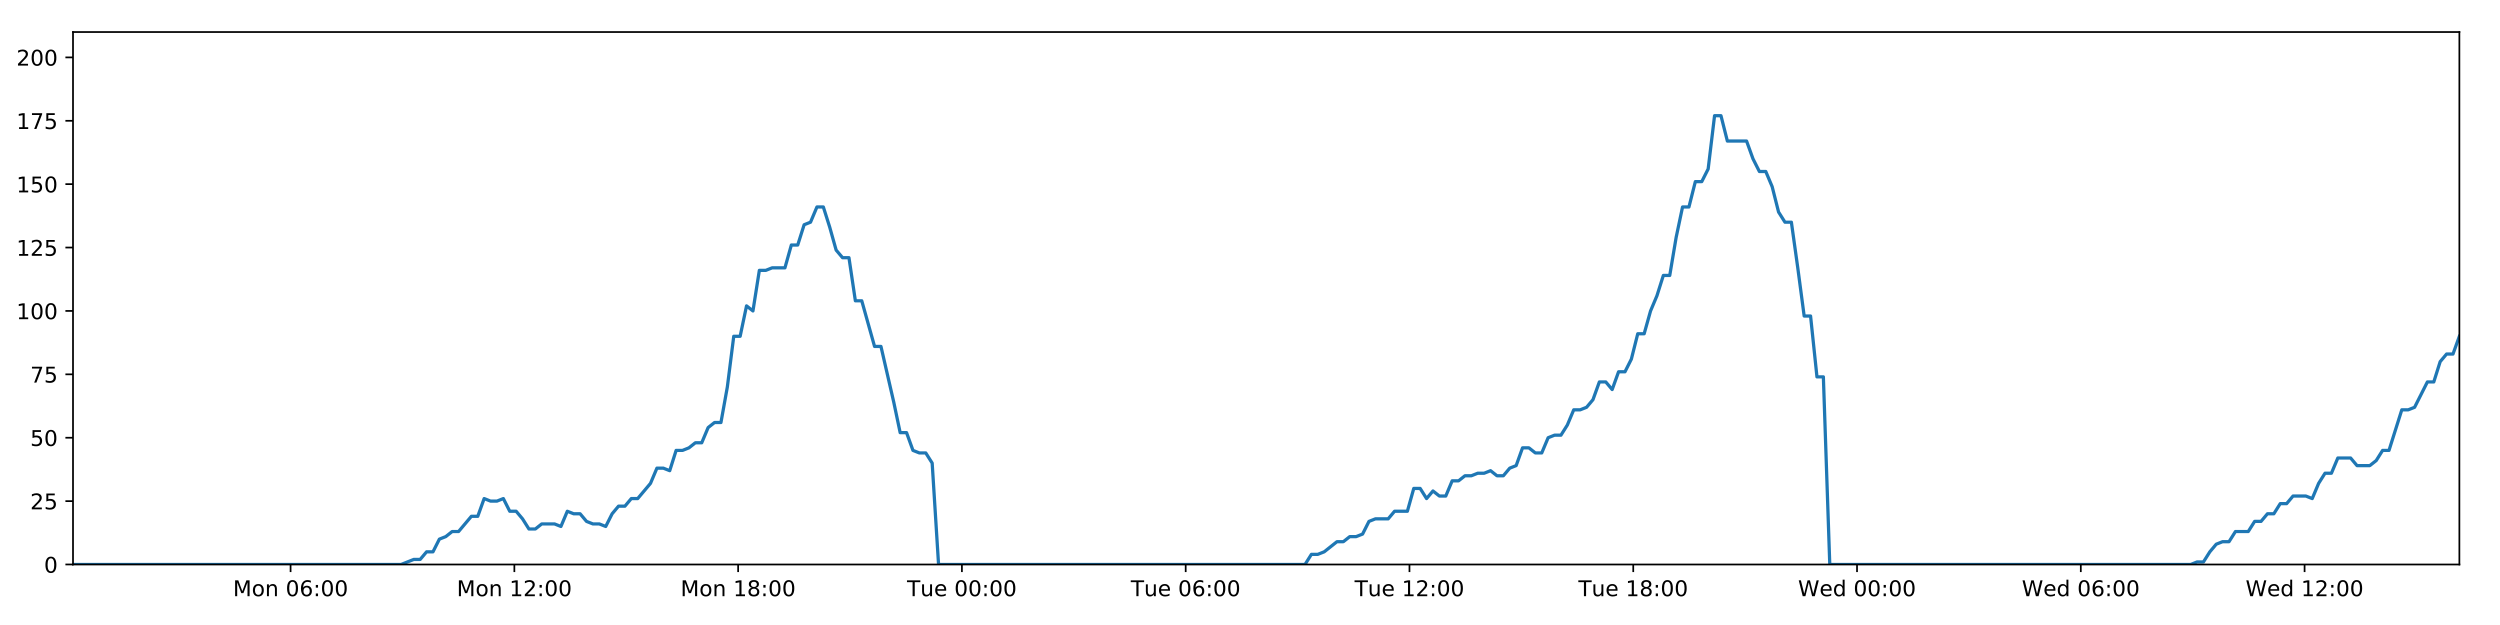
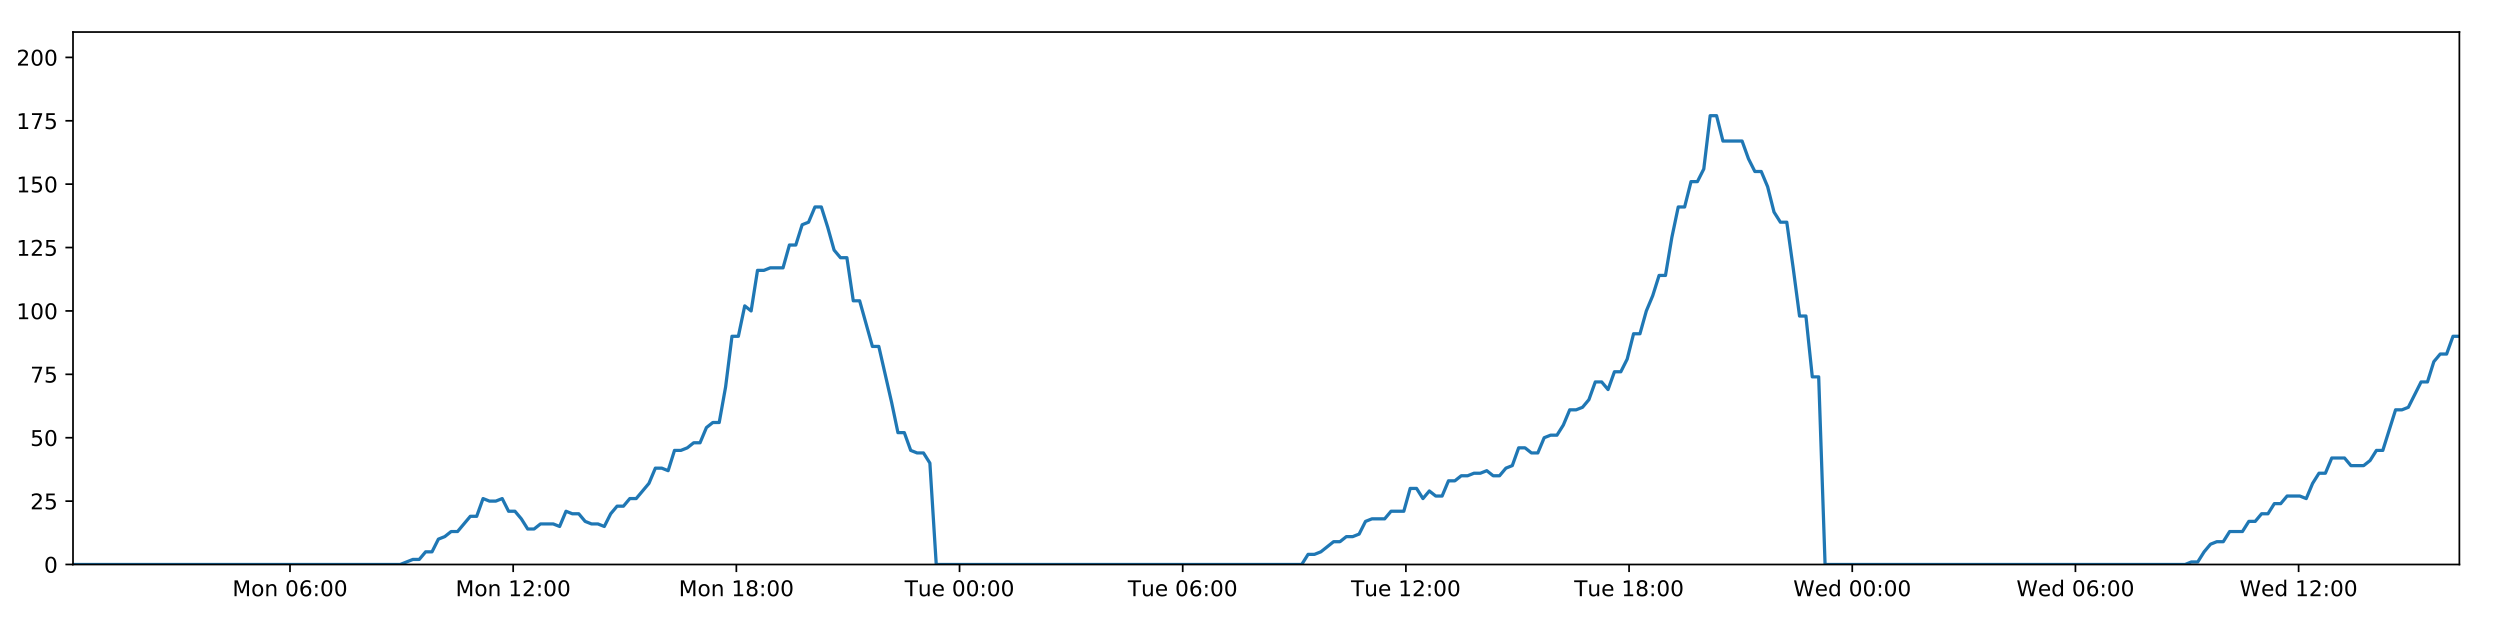
<svg xmlns="http://www.w3.org/2000/svg" xmlns:xlink="http://www.w3.org/1999/xlink" height="288pt" version="1.1" viewBox="0 0 1152 288" width="1152pt">
  <defs>
    <style type="text/css">
*{stroke-linecap:butt;stroke-linejoin:round;}
  </style>
  </defs>
  <g id="figure_1">
    <g id="patch_1">
      <path d="M 0 288  L 1152 288  L 1152 0  L 0 0  z " style="fill:#ffffff;" />
    </g>
    <g id="axes_1">
      <g id="patch_2">
        <path d="M 33.64 260.12  L 1133.28 260.12  L 1133.28 14.76  L 33.64 14.76  z " style="fill:#ffffff;" />
      </g>
      <g id="matplotlib.axis_1">
        <g id="xtick_1">
          <g id="line2d_1">
            <defs>
-               <path d="M 0 0  L 0 3.5  " id="m8eb7c258eb" style="stroke:#000000;stroke-width:0.8;" />
-             </defs>
-             <g>
-               <use style="stroke:#000000;stroke-width:0.8;" x="133.899" xlink:href="#m8eb7c258eb" y="260.12" />
+               <path d="M 0 0  L 0 3.5  " id="mb40aa94132" style="stroke:#000000;stroke-width:0.8;" />
+             </defs>
+             <g>
+               <use style="stroke:#000000;stroke-width:0.8;" x="133.631" xlink:href="#mb40aa94132" y="260.12" />
            </g>
          </g>
          <g id="text_1">
            <defs>
              <path d="M 9.812 72.906  L 24.516 72.906  L 43.109 23.297  L 61.812 72.906  L 76.516 72.906  L 76.516 0  L 66.891 0  L 66.891 64.016  L 48.094 14.016  L 38.188 14.016  L 19.391 64.016  L 19.391 0  L 9.812 0  z " id="DejaVuSans-77" />
              <path d="M 30.609 48.391  Q 23.391 48.391 19.188 42.75  Q 14.984 37.109 14.984 27.297  Q 14.984 17.484 19.156 11.844  Q 23.344 6.203 30.609 6.203  Q 37.797 6.203 41.984 11.859  Q 46.188 17.531 46.188 27.297  Q 46.188 37.016 41.984 42.703  Q 37.797 48.391 30.609 48.391  z M 30.609 56  Q 42.328 56 49.016 48.375  Q 55.719 40.766 55.719 27.297  Q 55.719 13.875 49.016 6.219  Q 42.328 -1.422 30.609 -1.422  Q 18.844 -1.422 12.172 6.219  Q 5.516 13.875 5.516 27.297  Q 5.516 40.766 12.172 48.375  Q 18.844 56 30.609 56  z " id="DejaVuSans-111" />
              <path d="M 54.891 33.016  L 54.891 0  L 45.906 0  L 45.906 32.719  Q 45.906 40.484 42.875 44.328  Q 39.844 48.188 33.797 48.188  Q 26.516 48.188 22.312 43.547  Q 18.109 38.922 18.109 30.906  L 18.109 0  L 9.078 0  L 9.078 54.688  L 18.109 54.688  L 18.109 46.188  Q 21.344 51.125 25.703 53.562  Q 30.078 56 35.797 56  Q 45.219 56 50.047 50.172  Q 54.891 44.344 54.891 33.016  z " id="DejaVuSans-110" />
              <path id="DejaVuSans-32" />
              <path d="M 31.781 66.406  Q 24.172 66.406 20.328 58.906  Q 16.5 51.422 16.5 36.375  Q 16.5 21.391 20.328 13.891  Q 24.172 6.391 31.781 6.391  Q 39.453 6.391 43.281 13.891  Q 47.125 21.391 47.125 36.375  Q 47.125 51.422 43.281 58.906  Q 39.453 66.406 31.781 66.406  z M 31.781 74.219  Q 44.047 74.219 50.516 64.516  Q 56.984 54.828 56.984 36.375  Q 56.984 17.969 50.516 8.266  Q 44.047 -1.422 31.781 -1.422  Q 19.531 -1.422 13.062 8.266  Q 6.594 17.969 6.594 36.375  Q 6.594 54.828 13.062 64.516  Q 19.531 74.219 31.781 74.219  z " id="DejaVuSans-48" />
              <path d="M 33.016 40.375  Q 26.375 40.375 22.484 35.828  Q 18.609 31.297 18.609 23.391  Q 18.609 15.531 22.484 10.953  Q 26.375 6.391 33.016 6.391  Q 39.656 6.391 43.531 10.953  Q 47.406 15.531 47.406 23.391  Q 47.406 31.297 43.531 35.828  Q 39.656 40.375 33.016 40.375  z M 52.594 71.297  L 52.594 62.312  Q 48.875 64.062 45.094 64.984  Q 41.312 65.922 37.594 65.922  Q 27.828 65.922 22.672 59.328  Q 17.531 52.734 16.797 39.406  Q 19.672 43.656 24.016 45.922  Q 28.375 48.188 33.594 48.188  Q 44.578 48.188 50.953 41.516  Q 57.328 34.859 57.328 23.391  Q 57.328 12.156 50.688 5.359  Q 44.047 -1.422 33.016 -1.422  Q 20.359 -1.422 13.672 8.266  Q 6.984 17.969 6.984 36.375  Q 6.984 53.656 15.188 63.938  Q 23.391 74.219 37.203 74.219  Q 40.922 74.219 44.703 73.484  Q 48.484 72.75 52.594 71.297  z " id="DejaVuSans-54" />
              <path d="M 11.719 12.406  L 22.016 12.406  L 22.016 0  L 11.719 0  z M 11.719 51.703  L 22.016 51.703  L 22.016 39.312  L 11.719 39.312  z " id="DejaVuSans-58" />
            </defs>
-             <g transform="translate(107.3581 274.7184)scale(0.1 -0.1)">
+             <g transform="translate(107.0899 274.7184)scale(0.1 -0.1)">
              <use xlink:href="#DejaVuSans-77" />
              <use x="86.279" xlink:href="#DejaVuSans-111" />
              <use x="147.461" xlink:href="#DejaVuSans-110" />
              <use x="210.84" xlink:href="#DejaVuSans-32" />
              <use x="242.627" xlink:href="#DejaVuSans-48" />
              <use x="306.25" xlink:href="#DejaVuSans-54" />
              <use x="369.873" xlink:href="#DejaVuSans-58" />
              <use x="403.564" xlink:href="#DejaVuSans-48" />
              <use x="467.188" xlink:href="#DejaVuSans-48" />
            </g>
          </g>
        </g>
        <g id="xtick_2">
          <g id="line2d_2">
            <g>
-               <use style="stroke:#000000;stroke-width:0.8;" x="237.016" xlink:href="#m8eb7c258eb" y="260.12" />
+               <use style="stroke:#000000;stroke-width:0.8;" x="236.472" xlink:href="#mb40aa94132" y="260.12" />
            </g>
          </g>
          <g id="text_2">
            <defs>
              <path d="M 12.406 8.297  L 28.516 8.297  L 28.516 63.922  L 10.984 60.406  L 10.984 69.391  L 28.422 72.906  L 38.281 72.906  L 38.281 8.297  L 54.391 8.297  L 54.391 0  L 12.406 0  z " id="DejaVuSans-49" />
              <path d="M 19.188 8.297  L 53.609 8.297  L 53.609 0  L 7.328 0  L 7.328 8.297  Q 12.938 14.109 22.625 23.891  Q 32.328 33.688 34.812 36.531  Q 39.547 41.844 41.422 45.531  Q 43.312 49.219 43.312 52.781  Q 43.312 58.594 39.234 62.25  Q 35.156 65.922 28.609 65.922  Q 23.969 65.922 18.812 64.312  Q 13.672 62.703 7.812 59.422  L 7.812 69.391  Q 13.766 71.781 18.938 73  Q 24.125 74.219 28.422 74.219  Q 39.75 74.219 46.484 68.547  Q 53.219 62.891 53.219 53.422  Q 53.219 48.922 51.531 44.891  Q 49.859 40.875 45.406 35.406  Q 44.188 33.984 37.641 27.219  Q 31.109 20.453 19.188 8.297  z " id="DejaVuSans-50" />
            </defs>
-             <g transform="translate(210.475 274.7184)scale(0.1 -0.1)">
+             <g transform="translate(209.9309 274.7184)scale(0.1 -0.1)">
              <use xlink:href="#DejaVuSans-77" />
              <use x="86.279" xlink:href="#DejaVuSans-111" />
              <use x="147.461" xlink:href="#DejaVuSans-110" />
              <use x="210.84" xlink:href="#DejaVuSans-32" />
              <use x="242.627" xlink:href="#DejaVuSans-49" />
              <use x="306.25" xlink:href="#DejaVuSans-50" />
              <use x="369.873" xlink:href="#DejaVuSans-58" />
              <use x="403.564" xlink:href="#DejaVuSans-48" />
              <use x="467.188" xlink:href="#DejaVuSans-48" />
            </g>
          </g>
        </g>
        <g id="xtick_3">
          <g id="line2d_3">
            <g>
-               <use style="stroke:#000000;stroke-width:0.8;" x="340.132" xlink:href="#m8eb7c258eb" y="260.12" />
+               <use style="stroke:#000000;stroke-width:0.8;" x="339.313" xlink:href="#mb40aa94132" y="260.12" />
            </g>
          </g>
          <g id="text_3">
            <defs>
              <path d="M 31.781 34.625  Q 24.75 34.625 20.719 30.859  Q 16.703 27.094 16.703 20.516  Q 16.703 13.922 20.719 10.156  Q 24.75 6.391 31.781 6.391  Q 38.812 6.391 42.859 10.172  Q 46.922 13.969 46.922 20.516  Q 46.922 27.094 42.891 30.859  Q 38.875 34.625 31.781 34.625  z M 21.922 38.812  Q 15.578 40.375 12.031 44.719  Q 8.5 49.078 8.5 55.328  Q 8.5 64.062 14.719 69.141  Q 20.953 74.219 31.781 74.219  Q 42.672 74.219 48.875 69.141  Q 55.078 64.062 55.078 55.328  Q 55.078 49.078 51.531 44.719  Q 48 40.375 41.703 38.812  Q 48.828 37.156 52.797 32.312  Q 56.781 27.484 56.781 20.516  Q 56.781 9.906 50.312 4.234  Q 43.844 -1.422 31.781 -1.422  Q 19.734 -1.422 13.25 4.234  Q 6.781 9.906 6.781 20.516  Q 6.781 27.484 10.781 32.312  Q 14.797 37.156 21.922 38.812  z M 18.312 54.391  Q 18.312 48.734 21.844 45.562  Q 25.391 42.391 31.781 42.391  Q 38.141 42.391 41.719 45.562  Q 45.312 48.734 45.312 54.391  Q 45.312 60.062 41.719 63.234  Q 38.141 66.406 31.781 66.406  Q 25.391 66.406 21.844 63.234  Q 18.312 60.062 18.312 54.391  z " id="DejaVuSans-56" />
            </defs>
-             <g transform="translate(313.5918 274.7184)scale(0.1 -0.1)">
+             <g transform="translate(312.7719 274.7184)scale(0.1 -0.1)">
              <use xlink:href="#DejaVuSans-77" />
              <use x="86.279" xlink:href="#DejaVuSans-111" />
              <use x="147.461" xlink:href="#DejaVuSans-110" />
              <use x="210.84" xlink:href="#DejaVuSans-32" />
              <use x="242.627" xlink:href="#DejaVuSans-49" />
              <use x="306.25" xlink:href="#DejaVuSans-56" />
              <use x="369.873" xlink:href="#DejaVuSans-58" />
              <use x="403.564" xlink:href="#DejaVuSans-48" />
              <use x="467.188" xlink:href="#DejaVuSans-48" />
            </g>
          </g>
        </g>
        <g id="xtick_4">
          <g id="line2d_4">
            <g>
-               <use style="stroke:#000000;stroke-width:0.8;" x="443.249" xlink:href="#m8eb7c258eb" y="260.12" />
+               <use style="stroke:#000000;stroke-width:0.8;" x="442.154" xlink:href="#mb40aa94132" y="260.12" />
            </g>
          </g>
          <g id="text_4">
            <defs>
              <path d="M -0.297 72.906  L 61.375 72.906  L 61.375 64.594  L 35.5 64.594  L 35.5 0  L 25.594 0  L 25.594 64.594  L -0.297 64.594  z " id="DejaVuSans-84" />
              <path d="M 8.5 21.578  L 8.5 54.688  L 17.484 54.688  L 17.484 21.922  Q 17.484 14.156 20.5 10.266  Q 23.531 6.391 29.594 6.391  Q 36.859 6.391 41.078 11.031  Q 45.312 15.672 45.312 23.688  L 45.312 54.688  L 54.297 54.688  L 54.297 0  L 45.312 0  L 45.312 8.406  Q 42.047 3.422 37.719 1  Q 33.406 -1.422 27.688 -1.422  Q 18.266 -1.422 13.375 4.438  Q 8.5 10.297 8.5 21.578  z M 31.109 56  z " id="DejaVuSans-117" />
              <path d="M 56.203 29.594  L 56.203 25.203  L 14.891 25.203  Q 15.484 15.922 20.484 11.062  Q 25.484 6.203 34.422 6.203  Q 39.594 6.203 44.453 7.469  Q 49.312 8.734 54.109 11.281  L 54.109 2.781  Q 49.266 0.734 44.188 -0.344  Q 39.109 -1.422 33.891 -1.422  Q 20.797 -1.422 13.156 6.188  Q 5.516 13.812 5.516 26.812  Q 5.516 40.234 12.766 48.109  Q 20.016 56 32.328 56  Q 43.359 56 49.781 48.891  Q 56.203 41.797 56.203 29.594  z M 47.219 32.234  Q 47.125 39.594 43.094 43.984  Q 39.062 48.391 32.422 48.391  Q 24.906 48.391 20.391 44.141  Q 15.875 39.891 15.188 32.172  z " id="DejaVuSans-101" />
            </defs>
-             <g transform="translate(417.9634 274.7184)scale(0.1 -0.1)">
+             <g transform="translate(416.8677 274.7184)scale(0.1 -0.1)">
              <use xlink:href="#DejaVuSans-84" />
              <use x="60.85" xlink:href="#DejaVuSans-117" />
              <use x="124.229" xlink:href="#DejaVuSans-101" />
              <use x="185.752" xlink:href="#DejaVuSans-32" />
              <use x="217.539" xlink:href="#DejaVuSans-48" />
              <use x="281.162" xlink:href="#DejaVuSans-48" />
              <use x="344.785" xlink:href="#DejaVuSans-58" />
              <use x="378.477" xlink:href="#DejaVuSans-48" />
              <use x="442.1" xlink:href="#DejaVuSans-48" />
            </g>
          </g>
        </g>
        <g id="xtick_5">
          <g id="line2d_5">
            <g>
-               <use style="stroke:#000000;stroke-width:0.8;" x="546.366" xlink:href="#m8eb7c258eb" y="260.12" />
+               <use style="stroke:#000000;stroke-width:0.8;" x="544.995" xlink:href="#mb40aa94132" y="260.12" />
            </g>
          </g>
          <g id="text_5">
-             <g transform="translate(521.0803 274.7184)scale(0.1 -0.1)">
+             <g transform="translate(519.7087 274.7184)scale(0.1 -0.1)">
              <use xlink:href="#DejaVuSans-84" />
              <use x="60.85" xlink:href="#DejaVuSans-117" />
              <use x="124.229" xlink:href="#DejaVuSans-101" />
              <use x="185.752" xlink:href="#DejaVuSans-32" />
              <use x="217.539" xlink:href="#DejaVuSans-48" />
              <use x="281.162" xlink:href="#DejaVuSans-54" />
              <use x="344.785" xlink:href="#DejaVuSans-58" />
              <use x="378.477" xlink:href="#DejaVuSans-48" />
              <use x="442.1" xlink:href="#DejaVuSans-48" />
            </g>
          </g>
        </g>
        <g id="xtick_6">
          <g id="line2d_6">
            <g>
-               <use style="stroke:#000000;stroke-width:0.8;" x="649.483" xlink:href="#m8eb7c258eb" y="260.12" />
+               <use style="stroke:#000000;stroke-width:0.8;" x="647.836" xlink:href="#mb40aa94132" y="260.12" />
            </g>
          </g>
          <g id="text_6">
-             <g transform="translate(624.1971 274.7184)scale(0.1 -0.1)">
+             <g transform="translate(622.5497 274.7184)scale(0.1 -0.1)">
              <use xlink:href="#DejaVuSans-84" />
              <use x="60.85" xlink:href="#DejaVuSans-117" />
              <use x="124.229" xlink:href="#DejaVuSans-101" />
              <use x="185.752" xlink:href="#DejaVuSans-32" />
              <use x="217.539" xlink:href="#DejaVuSans-49" />
              <use x="281.162" xlink:href="#DejaVuSans-50" />
              <use x="344.785" xlink:href="#DejaVuSans-58" />
              <use x="378.477" xlink:href="#DejaVuSans-48" />
              <use x="442.1" xlink:href="#DejaVuSans-48" />
            </g>
          </g>
        </g>
        <g id="xtick_7">
          <g id="line2d_7">
            <g>
-               <use style="stroke:#000000;stroke-width:0.8;" x="752.6" xlink:href="#m8eb7c258eb" y="260.12" />
+               <use style="stroke:#000000;stroke-width:0.8;" x="750.677" xlink:href="#mb40aa94132" y="260.12" />
            </g>
          </g>
          <g id="text_7">
-             <g transform="translate(727.314 274.7184)scale(0.1 -0.1)">
+             <g transform="translate(725.3907 274.7184)scale(0.1 -0.1)">
              <use xlink:href="#DejaVuSans-84" />
              <use x="60.85" xlink:href="#DejaVuSans-117" />
              <use x="124.229" xlink:href="#DejaVuSans-101" />
              <use x="185.752" xlink:href="#DejaVuSans-32" />
              <use x="217.539" xlink:href="#DejaVuSans-49" />
              <use x="281.162" xlink:href="#DejaVuSans-56" />
              <use x="344.785" xlink:href="#DejaVuSans-58" />
              <use x="378.477" xlink:href="#DejaVuSans-48" />
              <use x="442.1" xlink:href="#DejaVuSans-48" />
            </g>
          </g>
        </g>
        <g id="xtick_8">
          <g id="line2d_8">
            <g>
-               <use style="stroke:#000000;stroke-width:0.8;" x="855.717" xlink:href="#m8eb7c258eb" y="260.12" />
+               <use style="stroke:#000000;stroke-width:0.8;" x="853.518" xlink:href="#mb40aa94132" y="260.12" />
            </g>
          </g>
          <g id="text_8">
            <defs>
              <path d="M 3.328 72.906  L 13.281 72.906  L 28.609 11.281  L 43.891 72.906  L 54.984 72.906  L 70.312 11.281  L 85.594 72.906  L 95.609 72.906  L 77.297 0  L 64.891 0  L 49.516 63.281  L 33.984 0  L 21.578 0  z " id="DejaVuSans-87" />
              <path d="M 45.406 46.391  L 45.406 75.984  L 54.391 75.984  L 54.391 0  L 45.406 0  L 45.406 8.203  Q 42.578 3.328 38.25 0.953  Q 33.938 -1.422 27.875 -1.422  Q 17.969 -1.422 11.734 6.484  Q 5.516 14.406 5.516 27.297  Q 5.516 40.188 11.734 48.094  Q 17.969 56 27.875 56  Q 33.938 56 38.25 53.625  Q 42.578 51.266 45.406 46.391  z M 14.797 27.297  Q 14.797 17.391 18.875 11.75  Q 22.953 6.109 30.078 6.109  Q 37.203 6.109 41.297 11.75  Q 45.406 17.391 45.406 27.297  Q 45.406 37.203 41.297 42.844  Q 37.203 48.484 30.078 48.484  Q 22.953 48.484 18.875 42.844  Q 14.797 37.203 14.797 27.297  z " id="DejaVuSans-100" />
            </defs>
-             <g transform="translate(828.5277 274.7184)scale(0.1 -0.1)">
+             <g transform="translate(826.3286 274.7184)scale(0.1 -0.1)">
              <use xlink:href="#DejaVuSans-87" />
              <use x="98.799" xlink:href="#DejaVuSans-101" />
              <use x="160.322" xlink:href="#DejaVuSans-100" />
              <use x="223.799" xlink:href="#DejaVuSans-32" />
              <use x="255.586" xlink:href="#DejaVuSans-48" />
              <use x="319.209" xlink:href="#DejaVuSans-48" />
              <use x="382.832" xlink:href="#DejaVuSans-58" />
              <use x="416.523" xlink:href="#DejaVuSans-48" />
              <use x="480.146" xlink:href="#DejaVuSans-48" />
            </g>
          </g>
        </g>
        <g id="xtick_9">
          <g id="line2d_9">
            <g>
-               <use style="stroke:#000000;stroke-width:0.8;" x="958.834" xlink:href="#m8eb7c258eb" y="260.12" />
+               <use style="stroke:#000000;stroke-width:0.8;" x="956.359" xlink:href="#mb40aa94132" y="260.12" />
            </g>
          </g>
          <g id="text_9">
-             <g transform="translate(931.6446 274.7184)scale(0.1 -0.1)">
+             <g transform="translate(929.1696 274.7184)scale(0.1 -0.1)">
              <use xlink:href="#DejaVuSans-87" />
              <use x="98.799" xlink:href="#DejaVuSans-101" />
              <use x="160.322" xlink:href="#DejaVuSans-100" />
              <use x="223.799" xlink:href="#DejaVuSans-32" />
              <use x="255.586" xlink:href="#DejaVuSans-48" />
              <use x="319.209" xlink:href="#DejaVuSans-54" />
              <use x="382.832" xlink:href="#DejaVuSans-58" />
              <use x="416.523" xlink:href="#DejaVuSans-48" />
              <use x="480.146" xlink:href="#DejaVuSans-48" />
            </g>
          </g>
        </g>
        <g id="xtick_10">
          <g id="line2d_10">
            <g>
-               <use style="stroke:#000000;stroke-width:0.8;" x="1061.951" xlink:href="#m8eb7c258eb" y="260.12" />
+               <use style="stroke:#000000;stroke-width:0.8;" x="1059.2" xlink:href="#mb40aa94132" y="260.12" />
            </g>
          </g>
          <g id="text_10">
-             <g transform="translate(1034.761 274.7184)scale(0.1 -0.1)">
+             <g transform="translate(1032.011 274.7184)scale(0.1 -0.1)">
              <use xlink:href="#DejaVuSans-87" />
              <use x="98.799" xlink:href="#DejaVuSans-101" />
              <use x="160.322" xlink:href="#DejaVuSans-100" />
              <use x="223.799" xlink:href="#DejaVuSans-32" />
              <use x="255.586" xlink:href="#DejaVuSans-49" />
              <use x="319.209" xlink:href="#DejaVuSans-50" />
              <use x="382.832" xlink:href="#DejaVuSans-58" />
              <use x="416.523" xlink:href="#DejaVuSans-48" />
              <use x="480.146" xlink:href="#DejaVuSans-48" />
            </g>
          </g>
        </g>
      </g>
      <g id="matplotlib.axis_2">
        <g id="ytick_1">
          <g id="line2d_11">
            <defs>
-               <path d="M 0 0  L -3.5 0  " id="m2f1f61cf33" style="stroke:#000000;stroke-width:0.8;" />
-             </defs>
-             <g>
-               <use style="stroke:#000000;stroke-width:0.8;" x="33.64" xlink:href="#m2f1f61cf33" y="260.12" />
+               <path d="M 0 0  L -3.5 0  " id="mea21ac1217" style="stroke:#000000;stroke-width:0.8;" />
+             </defs>
+             <g>
+               <use style="stroke:#000000;stroke-width:0.8;" x="33.64" xlink:href="#mea21ac1217" y="260.12" />
            </g>
          </g>
          <g id="text_11">
            <g transform="translate(20.2775 263.9192)scale(0.1 -0.1)">
              <use xlink:href="#DejaVuSans-48" />
            </g>
          </g>
        </g>
        <g id="ytick_2">
          <g id="line2d_12">
            <g>
-               <use style="stroke:#000000;stroke-width:0.8;" x="33.64" xlink:href="#m2f1f61cf33" y="230.91" />
+               <use style="stroke:#000000;stroke-width:0.8;" x="33.64" xlink:href="#mea21ac1217" y="230.91" />
            </g>
          </g>
          <g id="text_12">
            <defs>
              <path d="M 10.797 72.906  L 49.516 72.906  L 49.516 64.594  L 19.828 64.594  L 19.828 46.734  Q 21.969 47.469 24.109 47.828  Q 26.266 48.188 28.422 48.188  Q 40.625 48.188 47.75 41.5  Q 54.891 34.812 54.891 23.391  Q 54.891 11.625 47.562 5.094  Q 40.234 -1.422 26.906 -1.422  Q 22.312 -1.422 17.547 -0.641  Q 12.797 0.141 7.719 1.703  L 7.719 11.625  Q 12.109 9.234 16.797 8.062  Q 21.484 6.891 26.703 6.891  Q 35.156 6.891 40.078 11.328  Q 45.016 15.766 45.016 23.391  Q 45.016 31 40.078 35.438  Q 35.156 39.891 26.703 39.891  Q 22.75 39.891 18.812 39.016  Q 14.891 38.141 10.797 36.281  z " id="DejaVuSans-53" />
            </defs>
            <g transform="translate(13.915 234.7097)scale(0.1 -0.1)">
              <use xlink:href="#DejaVuSans-50" />
              <use x="63.623" xlink:href="#DejaVuSans-53" />
            </g>
          </g>
        </g>
        <g id="ytick_3">
          <g id="line2d_13">
            <g>
-               <use style="stroke:#000000;stroke-width:0.8;" x="33.64" xlink:href="#m2f1f61cf33" y="201.701" />
+               <use style="stroke:#000000;stroke-width:0.8;" x="33.64" xlink:href="#mea21ac1217" y="201.701" />
            </g>
          </g>
          <g id="text_13">
            <g transform="translate(13.915 205.5002)scale(0.1 -0.1)">
              <use xlink:href="#DejaVuSans-53" />
              <use x="63.623" xlink:href="#DejaVuSans-48" />
            </g>
          </g>
        </g>
        <g id="ytick_4">
          <g id="line2d_14">
            <g>
-               <use style="stroke:#000000;stroke-width:0.8;" x="33.64" xlink:href="#m2f1f61cf33" y="172.491" />
+               <use style="stroke:#000000;stroke-width:0.8;" x="33.64" xlink:href="#mea21ac1217" y="172.491" />
            </g>
          </g>
          <g id="text_14">
            <defs>
              <path d="M 8.203 72.906  L 55.078 72.906  L 55.078 68.703  L 28.609 0  L 18.312 0  L 43.219 64.594  L 8.203 64.594  z " id="DejaVuSans-55" />
            </defs>
            <g transform="translate(13.915 176.2906)scale(0.1 -0.1)">
              <use xlink:href="#DejaVuSans-55" />
              <use x="63.623" xlink:href="#DejaVuSans-53" />
            </g>
          </g>
        </g>
        <g id="ytick_5">
          <g id="line2d_15">
            <g>
-               <use style="stroke:#000000;stroke-width:0.8;" x="33.64" xlink:href="#m2f1f61cf33" y="143.282" />
+               <use style="stroke:#000000;stroke-width:0.8;" x="33.64" xlink:href="#mea21ac1217" y="143.282" />
            </g>
          </g>
          <g id="text_15">
            <g transform="translate(7.5525 147.0811)scale(0.1 -0.1)">
              <use xlink:href="#DejaVuSans-49" />
              <use x="63.623" xlink:href="#DejaVuSans-48" />
              <use x="127.246" xlink:href="#DejaVuSans-48" />
            </g>
          </g>
        </g>
        <g id="ytick_6">
          <g id="line2d_16">
            <g>
-               <use style="stroke:#000000;stroke-width:0.8;" x="33.64" xlink:href="#m2f1f61cf33" y="114.072" />
+               <use style="stroke:#000000;stroke-width:0.8;" x="33.64" xlink:href="#mea21ac1217" y="114.072" />
            </g>
          </g>
          <g id="text_16">
            <g transform="translate(7.5525 117.8716)scale(0.1 -0.1)">
              <use xlink:href="#DejaVuSans-49" />
              <use x="63.623" xlink:href="#DejaVuSans-50" />
              <use x="127.246" xlink:href="#DejaVuSans-53" />
            </g>
          </g>
        </g>
        <g id="ytick_7">
          <g id="line2d_17">
            <g>
-               <use style="stroke:#000000;stroke-width:0.8;" x="33.64" xlink:href="#m2f1f61cf33" y="84.863" />
+               <use style="stroke:#000000;stroke-width:0.8;" x="33.64" xlink:href="#mea21ac1217" y="84.863" />
            </g>
          </g>
          <g id="text_17">
            <g transform="translate(7.5525 88.66208)scale(0.1 -0.1)">
              <use xlink:href="#DejaVuSans-49" />
              <use x="63.623" xlink:href="#DejaVuSans-53" />
              <use x="127.246" xlink:href="#DejaVuSans-48" />
            </g>
          </g>
        </g>
        <g id="ytick_8">
          <g id="line2d_18">
            <g>
-               <use style="stroke:#000000;stroke-width:0.8;" x="33.64" xlink:href="#m2f1f61cf33" y="55.653" />
+               <use style="stroke:#000000;stroke-width:0.8;" x="33.64" xlink:href="#mea21ac1217" y="55.653" />
            </g>
          </g>
          <g id="text_18">
            <g transform="translate(7.5525 59.45255)scale(0.1 -0.1)">
              <use xlink:href="#DejaVuSans-49" />
              <use x="63.623" xlink:href="#DejaVuSans-55" />
              <use x="127.246" xlink:href="#DejaVuSans-53" />
            </g>
          </g>
        </g>
        <g id="ytick_9">
          <g id="line2d_19">
            <g>
-               <use style="stroke:#000000;stroke-width:0.8;" x="33.64" xlink:href="#m2f1f61cf33" y="26.444" />
+               <use style="stroke:#000000;stroke-width:0.8;" x="33.64" xlink:href="#mea21ac1217" y="26.444" />
            </g>
          </g>
          <g id="text_19">
            <g transform="translate(7.5525 30.24303)scale(0.1 -0.1)">
              <use xlink:href="#DejaVuSans-50" />
              <use x="63.623" xlink:href="#DejaVuSans-48" />
              <use x="127.246" xlink:href="#DejaVuSans-48" />
            </g>
          </g>
        </g>
      </g>
      <g id="line2d_20">
-         <path clip-path="url(#pf1e5b577a7)" d="M 33.64 260.12  L 184.817 260.12  L 190.672 257.783  L 193.619 257.783  L 196.566 254.278  L 199.514 254.278  L 202.462 248.436  L 205.412 247.268  L 208.358 244.931  L 211.31 244.931  L 217.208 237.921  L 220.154 237.921  L 223.1 229.742  L 226.047 230.91  L 228.995 230.91  L 231.942 229.742  L 234.891 235.584  L 237.839 235.584  L 240.786 239.089  L 243.732 243.763  L 246.679 243.763  L 249.628 241.426  L 255.522 241.426  L 258.474 242.594  L 261.425 235.584  L 264.371 236.752  L 267.32 236.752  L 270.27 240.258  L 273.216 241.426  L 276.164 241.426  L 279.119 242.594  L 282.064 236.752  L 285.01 233.247  L 287.956 233.247  L 290.91 229.742  L 293.855 229.742  L 299.748 222.732  L 302.71 215.722  L 305.656 215.722  L 308.607 216.89  L 311.558 207.543  L 314.506 207.543  L 317.454 206.374  L 320.403 204.038  L 323.355 204.038  L 326.306 197.027  L 329.258 194.691  L 332.211 194.691  L 335.157 178.333  L 338.111 154.966  L 341.058 154.966  L 344.005 140.945  L 346.957 143.282  L 349.909 124.588  L 352.856 124.588  L 355.806 123.419  L 361.698 123.419  L 364.65 112.904  L 367.595 112.904  L 370.544 103.557  L 373.491 102.389  L 376.443 95.378  L 379.395 95.378  L 382.346 104.725  L 385.294 115.241  L 388.241 118.746  L 391.201 118.746  L 394.153 138.608  L 397.098 138.608  L 402.993 159.639  L 405.944 159.639  L 411.848 185.344  L 414.793 199.364  L 417.739 199.364  L 420.691 207.543  L 423.642 208.711  L 426.591 208.711  L 429.543 213.385  L 432.488 260.12  L 601.345 260.12  L 604.294 255.446  L 607.241 255.446  L 610.189 254.278  L 616.083 249.605  L 619.031 249.605  L 621.978 247.268  L 624.927 247.268  L 627.876 246.099  L 630.824 240.258  L 633.775 239.089  L 639.668 239.089  L 642.617 235.584  L 648.516 235.584  L 651.465 225.069  L 654.415 225.069  L 657.361 229.742  L 660.308 226.237  L 663.265 228.574  L 666.212 228.574  L 669.159 221.563  L 672.11 221.563  L 675.058 219.227  L 678.006 219.227  L 680.956 218.058  L 683.904 218.058  L 686.851 216.89  L 689.798 219.227  L 692.745 219.227  L 695.693 215.722  L 698.64 214.553  L 701.585 206.374  L 704.538 206.374  L 707.487 208.711  L 710.436 208.711  L 713.382 201.701  L 716.33 200.533  L 719.282 200.533  L 722.228 195.859  L 725.175 188.849  L 728.133 188.849  L 731.09 187.68  L 734.039 184.175  L 736.984 175.997  L 739.938 175.997  L 742.887 179.502  L 745.835 171.323  L 748.784 171.323  L 751.728 165.481  L 754.676 153.797  L 757.627 153.797  L 760.573 143.282  L 763.522 136.272  L 766.469 126.925  L 769.417 126.925  L 772.366 109.399  L 775.318 95.378  L 778.263 95.378  L 781.212 83.694  L 784.17 83.694  L 787.122 77.853  L 790.071 53.317  L 793.024 53.317  L 795.971 65  L 804.824 65  L 807.774 73.179  L 810.721 79.021  L 813.668 79.021  L 816.616 86.031  L 819.568 97.715  L 822.518 102.389  L 825.467 102.389  L 828.412 123.419  L 831.359 145.619  L 834.306 145.619  L 837.254 173.66  L 840.206 173.66  L 843.157 260.12  L 1009.487 260.12  L 1012.395 258.952  L 1015.34 258.952  L 1018.29 254.278  L 1021.237 250.773  L 1024.188 249.605  L 1027.137 249.605  L 1030.089 244.931  L 1035.989 244.931  L 1038.941 240.258  L 1041.889 240.258  L 1044.836 236.752  L 1047.783 236.752  L 1050.73 232.079  L 1053.678 232.079  L 1056.627 228.574  L 1062.527 228.574  L 1065.477 229.742  L 1068.422 222.732  L 1071.371 218.058  L 1074.32 218.058  L 1077.269 211.048  L 1083.166 211.048  L 1086.113 214.553  L 1092.013 214.553  L 1094.961 212.216  L 1097.905 207.543  L 1100.85 207.543  L 1106.749 188.849  L 1109.699 188.849  L 1112.645 187.68  L 1118.54 175.997  L 1121.486 175.997  L 1124.432 166.65  L 1127.38 163.144  L 1130.331 163.144  L 1133.28 154.966  L 1133.28 154.966  " style="fill:none;stroke:#1f77b4;stroke-linecap:square;stroke-width:1.5;" />
+         <path clip-path="url(#pbb559be89b)" d="M 33.64 260.12  L 184.412 260.12  L 190.252 257.783  L 193.191 257.783  L 196.13 254.278  L 199.07 254.278  L 202.01 248.436  L 204.953 247.268  L 207.891 244.931  L 210.834 244.931  L 216.716 237.921  L 219.655 237.921  L 222.593 229.742  L 225.533 230.91  L 228.473 230.91  L 231.411 229.742  L 234.352 235.584  L 237.293 235.584  L 240.232 239.089  L 243.17 243.763  L 246.109 243.763  L 249.05 241.426  L 254.928 241.426  L 257.873 242.594  L 260.816 235.584  L 263.754 236.752  L 266.695 236.752  L 269.637 240.258  L 272.576 241.426  L 275.516 241.426  L 278.462 242.594  L 281.399 236.752  L 284.338 233.247  L 287.276 233.247  L 290.222 229.742  L 293.159 229.742  L 299.037 222.732  L 301.99 215.722  L 304.929 215.722  L 307.872 216.89  L 310.815 207.543  L 313.755 207.543  L 316.695 206.374  L 319.636 204.038  L 322.58 204.038  L 325.523 197.027  L 328.467 194.691  L 331.412 194.691  L 334.35 178.333  L 337.296 154.966  L 340.236 154.966  L 343.175 140.945  L 346.119 143.282  L 349.063 124.588  L 352.002 124.588  L 354.944 123.419  L 360.821 123.419  L 363.764 112.904  L 366.702 112.904  L 369.642 103.557  L 372.582 102.389  L 375.526 95.378  L 378.47 95.378  L 381.413 104.725  L 384.353 115.241  L 387.292 118.746  L 390.245 118.746  L 393.189 138.608  L 396.126 138.608  L 402.005 159.639  L 404.948 159.639  L 410.837 185.344  L 413.774 199.364  L 416.712 199.364  L 419.655 207.543  L 422.599 208.711  L 425.54 208.711  L 428.484 213.385  L 431.421 260.12  L 599.826 260.12  L 602.767 255.446  L 605.706 255.446  L 608.647 254.278  L 614.525 249.605  L 617.465 249.605  L 620.404 247.268  L 623.345 247.268  L 626.286 246.099  L 629.226 240.258  L 632.169 239.089  L 638.047 239.089  L 640.988 235.584  L 646.872 235.584  L 649.812 225.069  L 652.754 225.069  L 655.693 229.742  L 658.632 226.237  L 661.581 228.574  L 664.52 228.574  L 667.459 221.563  L 670.402 221.563  L 673.342 219.227  L 676.283 219.227  L 679.224 218.058  L 682.164 218.058  L 685.104 216.89  L 688.043 219.227  L 690.982 219.227  L 693.922 215.722  L 696.861 214.553  L 699.799 206.374  L 702.743 206.374  L 705.684 208.711  L 708.626 208.711  L 711.563 201.701  L 714.504 200.533  L 717.448 200.533  L 720.386 195.859  L 723.325 188.849  L 726.275 188.849  L 729.224 187.68  L 732.165 184.175  L 735.103 175.997  L 738.048 175.997  L 740.99 179.502  L 743.929 171.323  L 746.871 171.323  L 749.807 165.481  L 752.747 153.797  L 755.69 153.797  L 758.629 143.282  L 761.57 136.272  L 764.509 126.925  L 767.449 126.925  L 770.39 109.399  L 773.334 95.378  L 776.271 95.378  L 779.212 83.694  L 782.162 83.694  L 785.106 77.853  L 788.047 53.317  L 790.993 53.317  L 793.931 65  L 802.761 65  L 805.703 73.179  L 808.642 79.021  L 811.581 79.021  L 814.521 86.031  L 817.465 97.715  L 820.408 102.389  L 823.349 102.389  L 826.286 123.419  L 829.225 145.619  L 832.165 145.619  L 835.104 173.66  L 838.049 173.66  L 840.992 260.12  L 1006.877 260.12  L 1009.776 258.952  L 1012.714 258.952  L 1015.656 254.278  L 1018.595 250.773  L 1021.539 249.605  L 1024.479 249.605  L 1027.423 244.931  L 1033.307 244.931  L 1036.252 240.258  L 1039.192 240.258  L 1042.131 236.752  L 1045.07 236.752  L 1048.009 232.079  L 1050.95 232.079  L 1053.891 228.574  L 1059.775 228.574  L 1062.716 229.742  L 1065.654 222.732  L 1068.595 218.058  L 1071.536 218.058  L 1074.477 211.048  L 1080.359 211.048  L 1083.298 214.553  L 1089.182 214.553  L 1092.122 212.216  L 1095.058 207.543  L 1097.995 207.543  L 1103.878 188.849  L 1106.82 188.849  L 1109.759 187.68  L 1115.638 175.997  L 1118.576 175.997  L 1121.514 166.65  L 1124.454 163.144  L 1127.397 163.144  L 1130.338 154.966  L 1133.28 154.966  L 1133.28 154.966  " style="fill:none;stroke:#1f77b4;stroke-linecap:square;stroke-width:1.5;" />
      </g>
      <g id="patch_3">
        <path d="M 33.64 260.12  L 33.64 14.76  " style="fill:none;stroke:#000000;stroke-linecap:square;stroke-linejoin:miter;stroke-width:0.8;" />
      </g>
      <g id="patch_4">
        <path d="M 1133.28 260.12  L 1133.28 14.76  " style="fill:none;stroke:#000000;stroke-linecap:square;stroke-linejoin:miter;stroke-width:0.8;" />
      </g>
      <g id="patch_5">
        <path d="M 33.64 260.12  L 1133.28 260.12  " style="fill:none;stroke:#000000;stroke-linecap:square;stroke-linejoin:miter;stroke-width:0.8;" />
      </g>
      <g id="patch_6">
        <path d="M 33.64 14.76  L 1133.28 14.76  " style="fill:none;stroke:#000000;stroke-linecap:square;stroke-linejoin:miter;stroke-width:0.8;" />
      </g>
    </g>
  </g>
  <defs>
-     <clipPath id="pf1e5b577a7">
+     <clipPath id="pbb559be89b">
      <rect height="245.36" width="1099.64" x="33.64" y="14.76" />
    </clipPath>
  </defs>
</svg>
